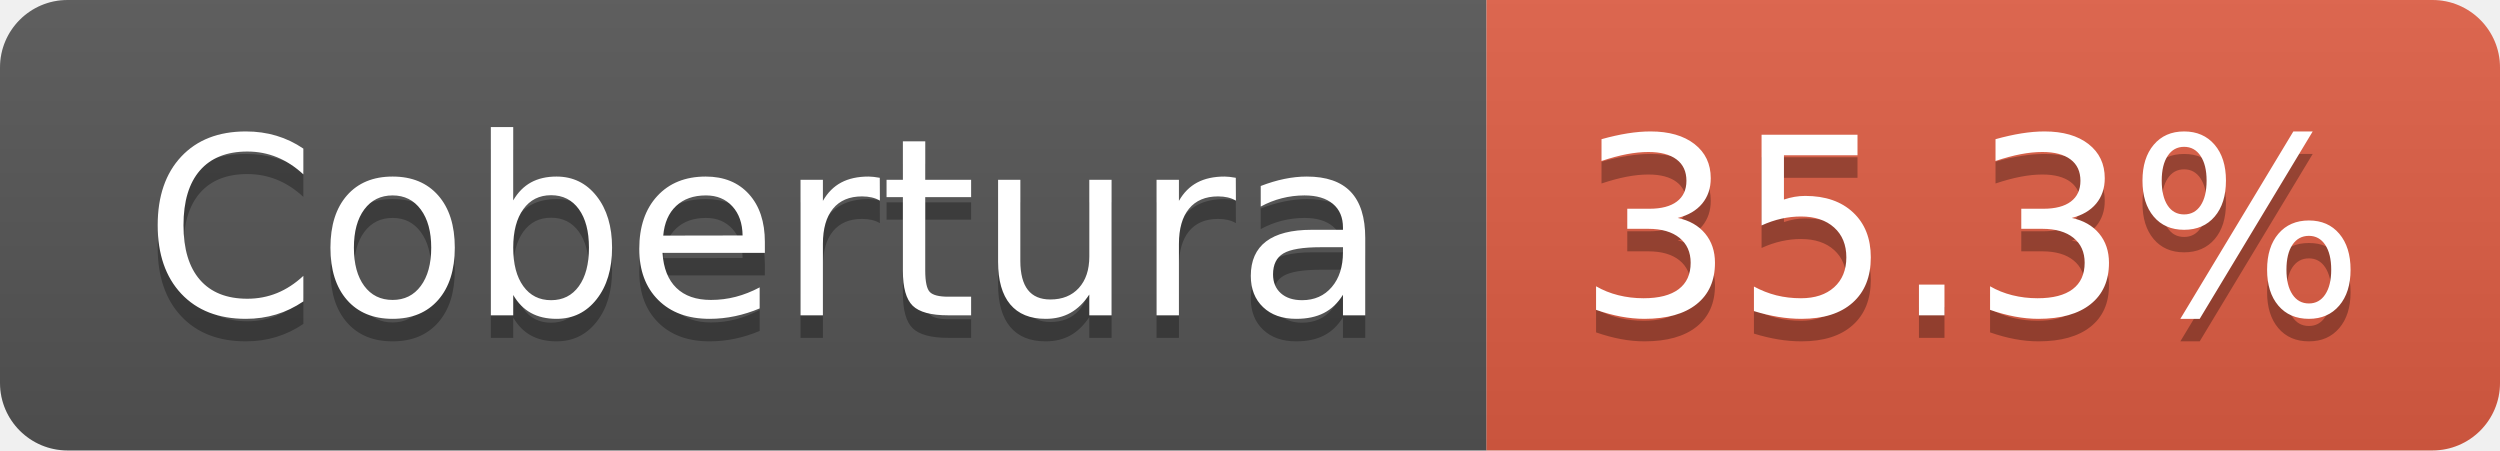
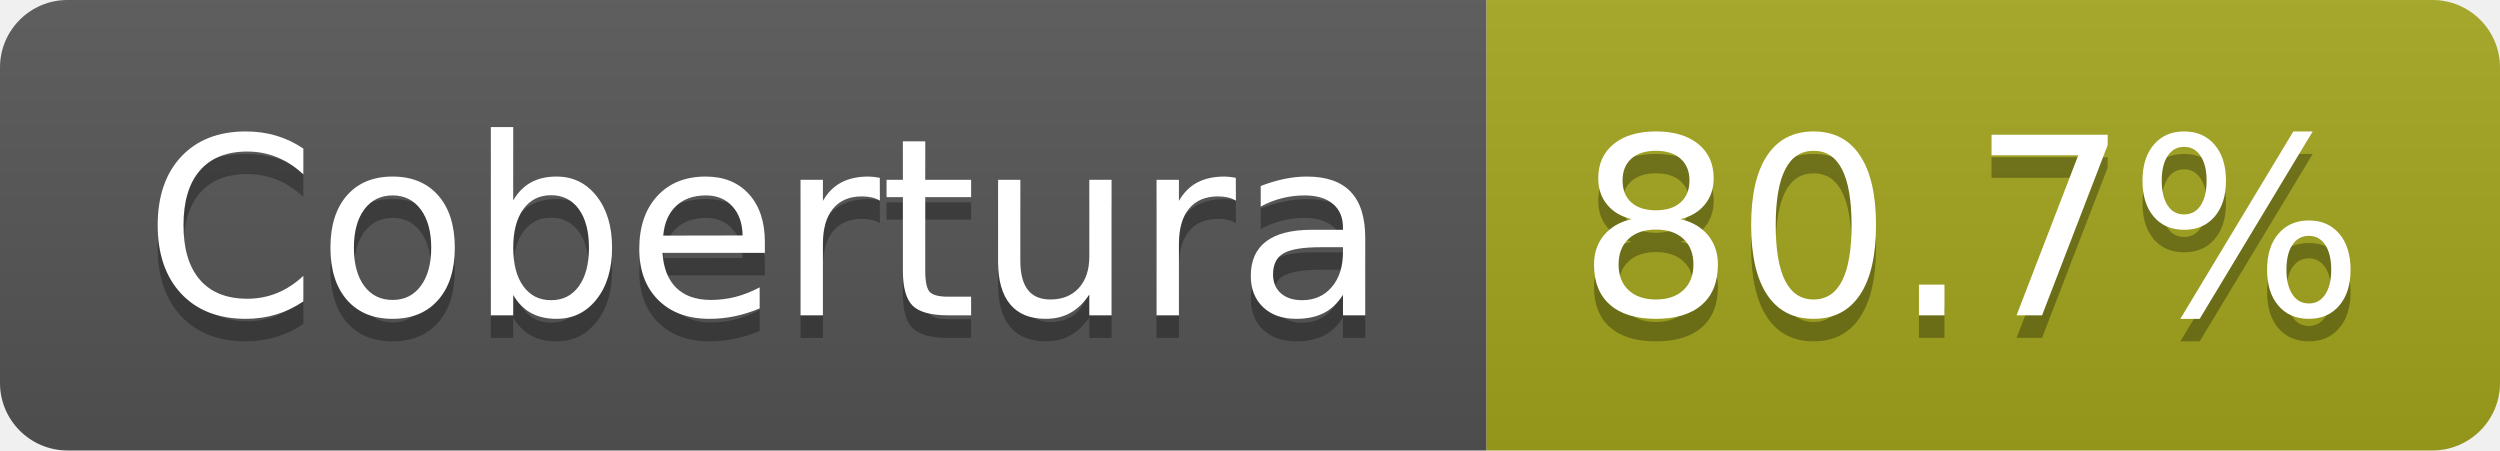
- <svg xmlns="http://www.w3.org/2000/svg" width="111" height="20" role="img" aria-label="Cobertura: 35.3%">
+ <svg xmlns="http://www.w3.org/2000/svg" width="111" height="20" role="img" aria-label="Cobertura: 80.7%">
  <linearGradient id="s" x2="0" y2="100%">
    <stop offset="0" stop-color="#bbb" stop-opacity=".1" />
    <stop offset="1" stop-opacity=".1" />
  </linearGradient>
  <clipPath id="r">
    <rect width="111" height="20" rx="3" fill="#fff" />
  </clipPath>
  <g clip-path="url(#r)">
    <rect width="66" height="20" fill="#555" />
-     <rect x="66" width="45" height="20" fill="#e05d44" />
+     <rect x="66" width="45" height="20" fill="#a4a61d" />
    <rect width="111" height="20" fill="url(#s)" />
  </g>
  <g fill="#fff" text-anchor="middle" font-family="Verdana,Geneva,DejaVu Sans,sans-serif" text-rendering="geometricPrecision" font-size="110">
    <text aria-hidden="true" x="340" y="150" fill="#010101" fill-opacity=".3" transform="scale(.1)" textLength="552">Cobertura</text>
    <text x="340" y="140" transform="scale(.1)" fill="#fff" textLength="552">Cobertura</text>
-     <text aria-hidden="true" x="875" y="150" fill="#010101" fill-opacity=".3" transform="scale(.1)" textLength="350">35.3%</text>
-     <text x="875" y="140" transform="scale(.1)" fill="#fff" textLength="350">35.3%</text>
+     <text aria-hidden="true" x="875" y="150" fill="#010101" fill-opacity=".3" transform="scale(.1)" textLength="350">80.7%</text>
+     <text x="875" y="140" transform="scale(.1)" fill="#fff" textLength="350">80.7%</text>
  </g>
</svg>
